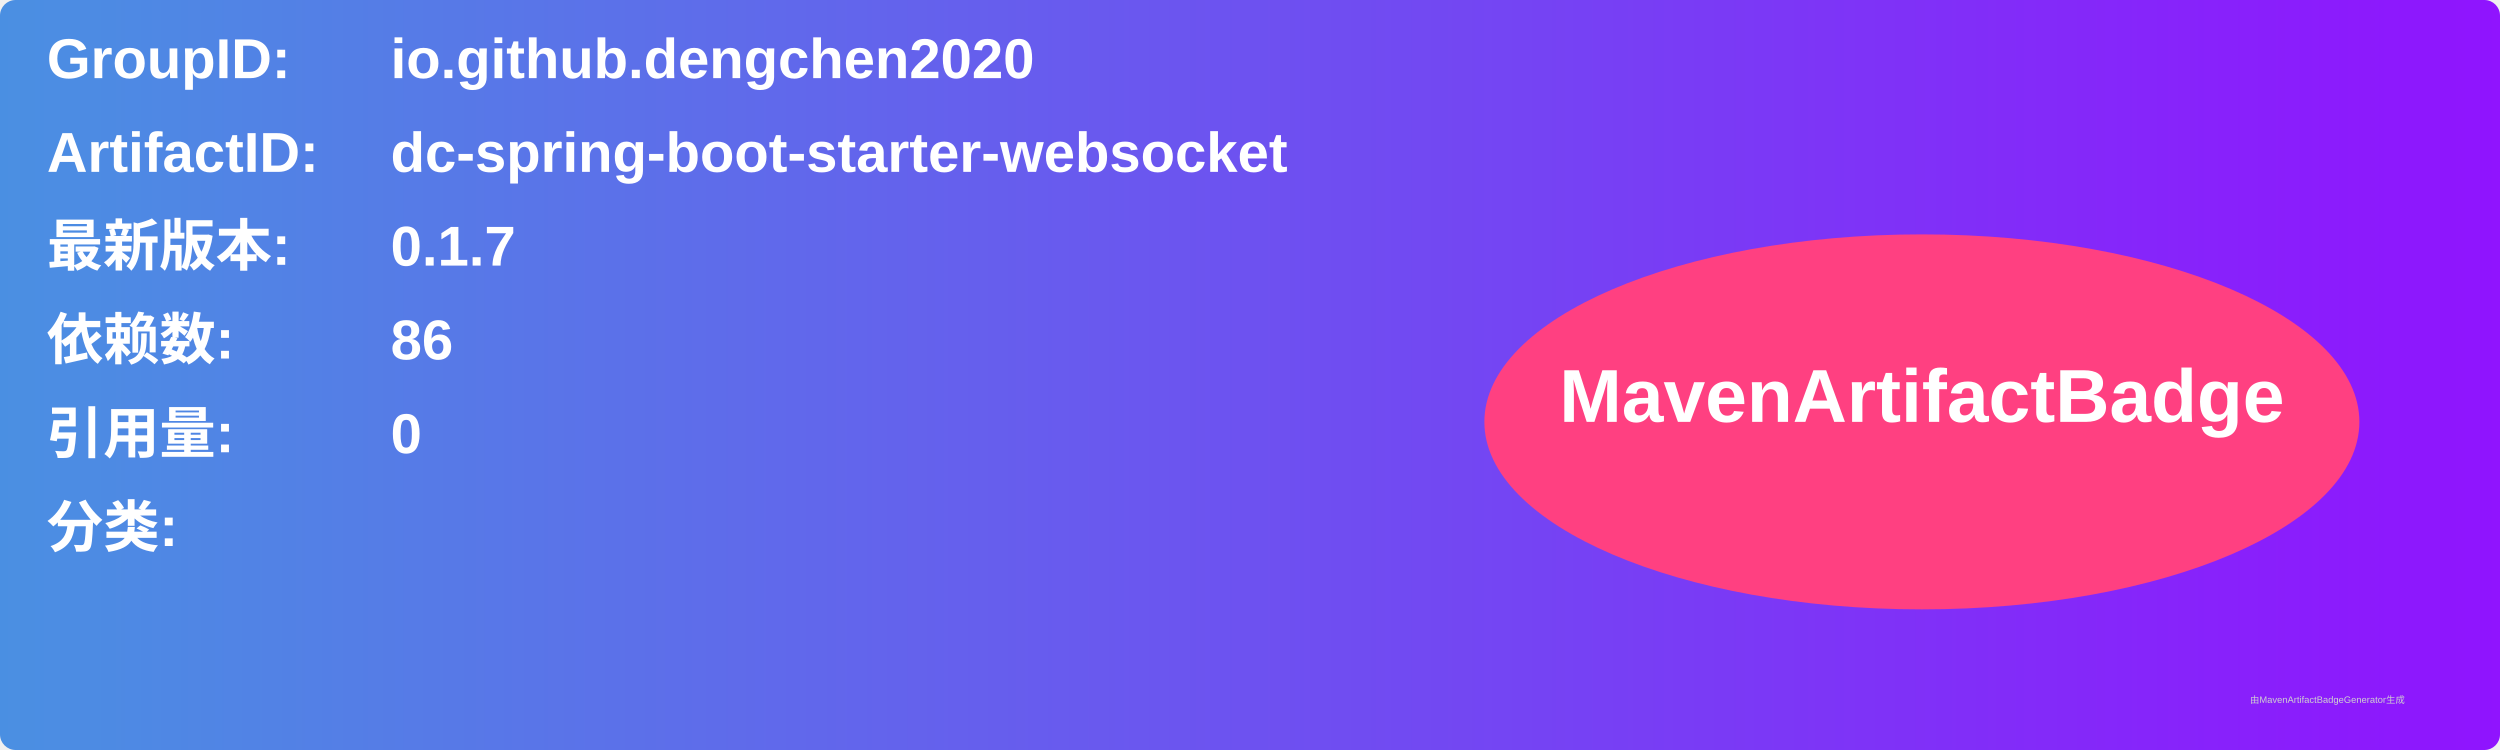
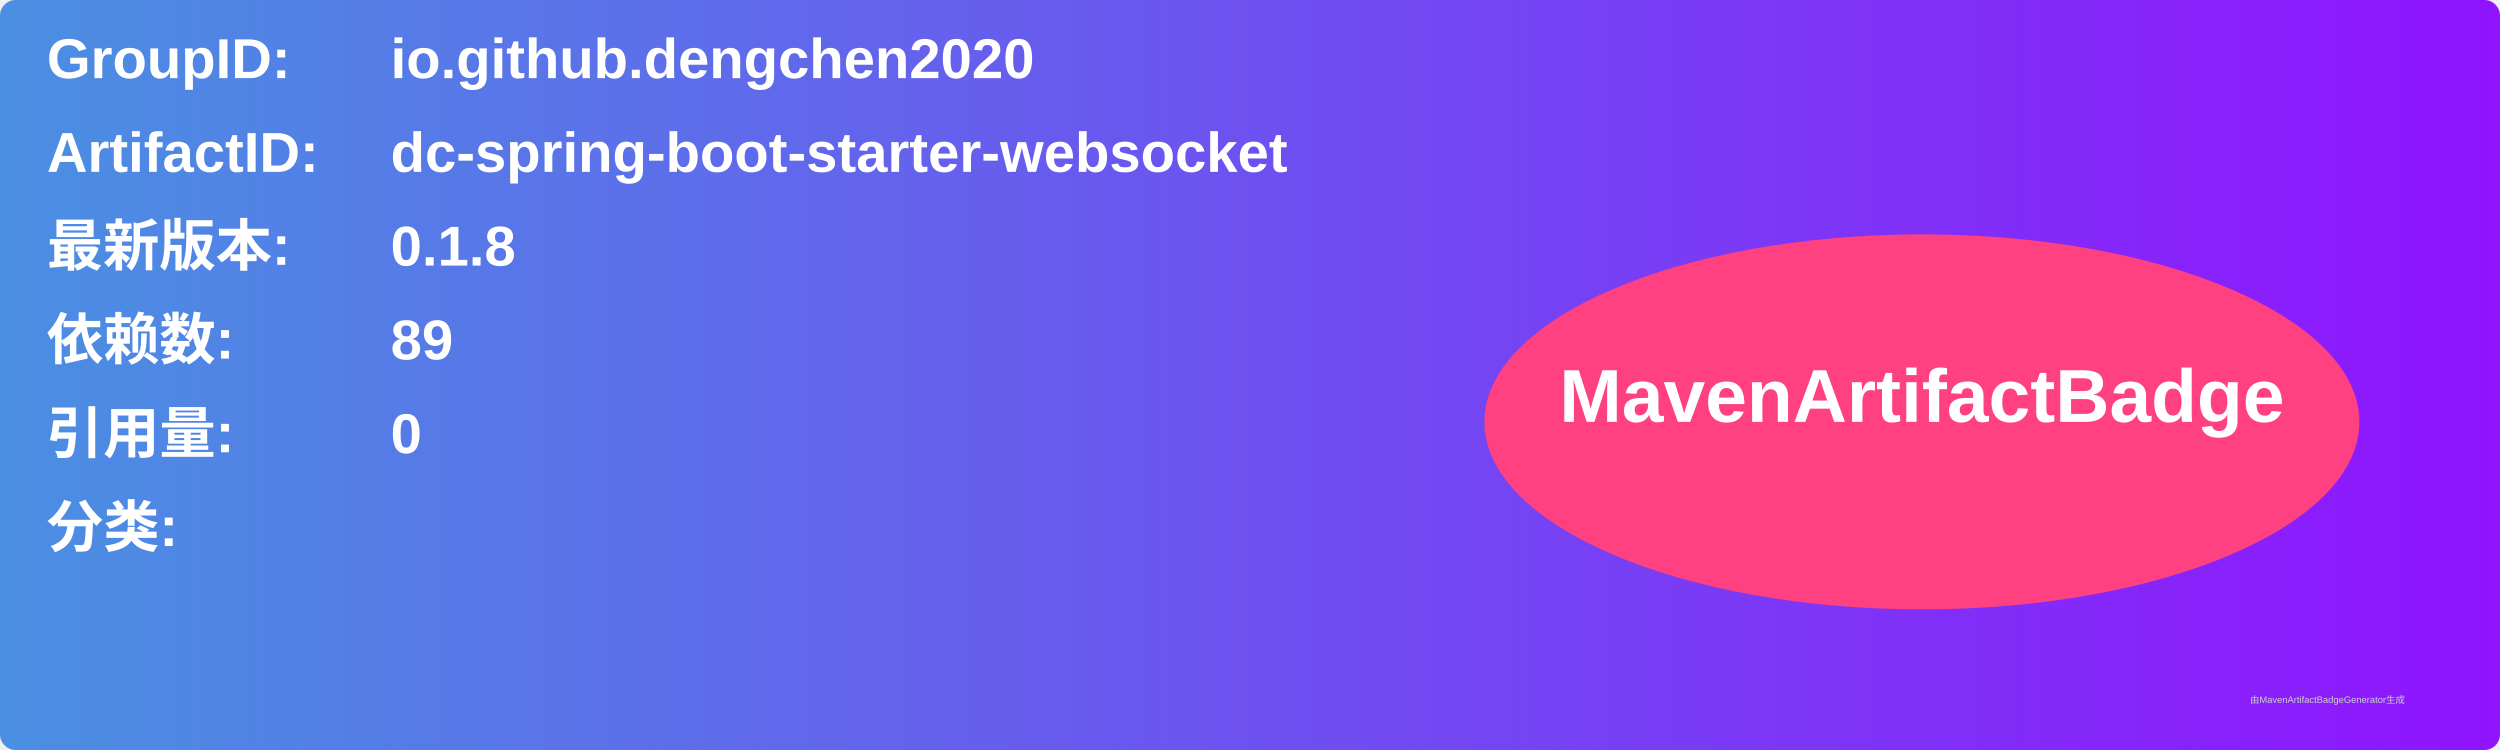
<svg xmlns="http://www.w3.org/2000/svg" width="800" height="240" viewBox="0 0 800 240">
  <linearGradient id="grad" x1="0%" y1="0%" x2="100%" y2="0%">
    <stop offset="0%" stop-color="#4a90e2" />
    <stop offset="100%" stop-color="#9013fe" />
  </linearGradient>
  <rect width="100%" height="100%" rx="5" ry="5" fill="url(#grad)" />
  <g transform="translate(15, 15)">
    <text x="0" y="10" font-family="Arial" font-size="18" fill="white" font-weight="bold" width="260">GroupID:</text>
    <text x="110" y="10" font-family="Arial" font-size="18" fill="white" font-weight="bold" width="460">io.github.dengchen2020</text>
    <text x="0" y="40" font-family="Arial" font-size="18" fill="white" font-weight="bold" width="260">ArtifactID:</text>
    <text x="110" y="40" font-family="Arial" font-size="18" fill="white" font-weight="bold" width="460">dc-spring-boot-starter-websocket</text>
    <text x="0" y="70" font-family="Arial" font-size="18" fill="white" font-weight="bold">最新版本:</text>
    <text x="110" y="70" font-family="Arial" font-size="18" fill="white" font-weight="bold">
-       <tspan font-weight="bold">0.1.7</tspan>
+       <tspan font-weight="bold">0.1.8</tspan>
    </text>
    <text x="0" y="100" font-family="Arial" font-size="18" fill="white" font-weight="bold">依赖数: </text>
    <text x="110" y="100" font-family="Arial" font-size="18" fill="white">
-       <tspan font-weight="bold">86</tspan>
+       <tspan font-weight="bold">89</tspan>
    </text>
    <text x="0" y="130" font-family="Arial" font-size="18" fill="white" font-weight="bold">引用量: </text>
    <text x="110" y="130" font-family="Arial" font-size="18" fill="white">
      <tspan font-weight="bold">0</tspan>
    </text>
    <text x="0" y="160" font-family="Arial" font-size="18" fill="white" font-weight="bold">分类:</text>
    <text x="10" y="190" font-family="Arial" font-size="10" fill="white">
      <tspan font-weight="bold" />
    </text>
    <ellipse cx="600" cy="120" rx="140" ry="60" fill="#ff4081" />
    <text x="600" y="120" text-anchor="middle" font-family="Arial" font-size="24" fill="white" font-weight="bold">MavenArtifactBadge</text>
  </g>
  <text x="720" y="225" font-family="Arial" font-size="3" fill="#d0d0d0">由MavenArtifactBadgeGenerator生成</text>
</svg>
